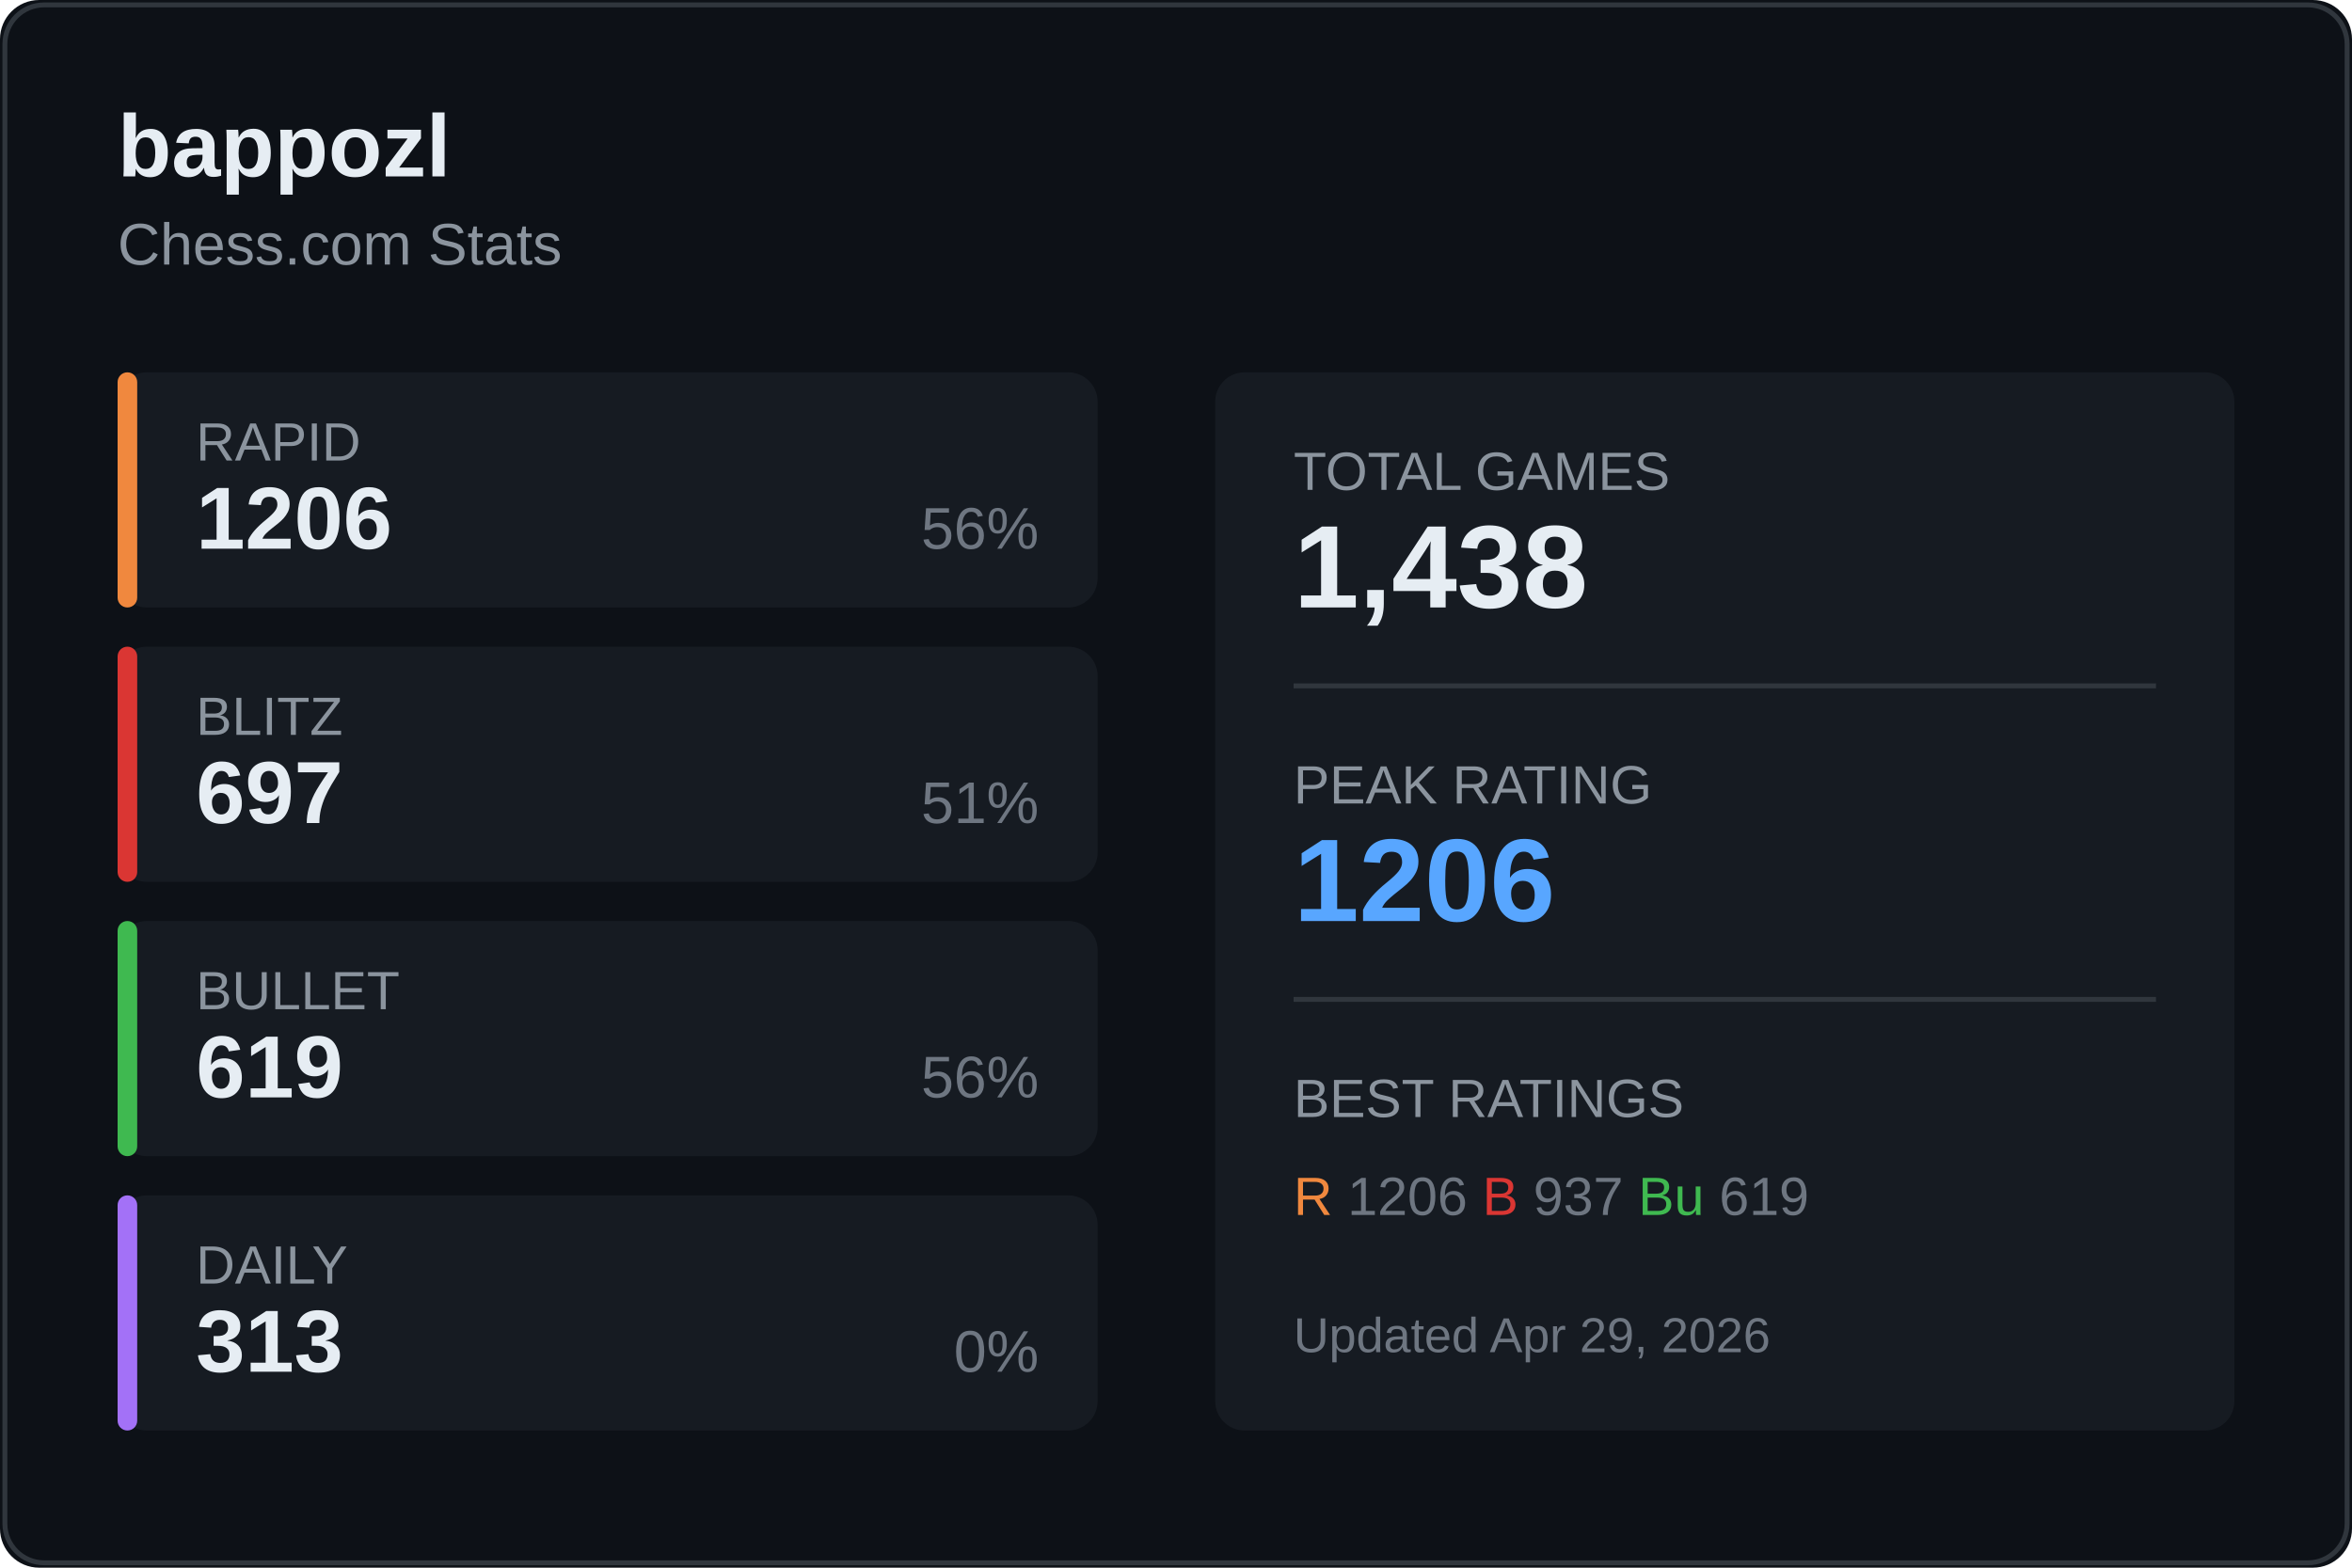
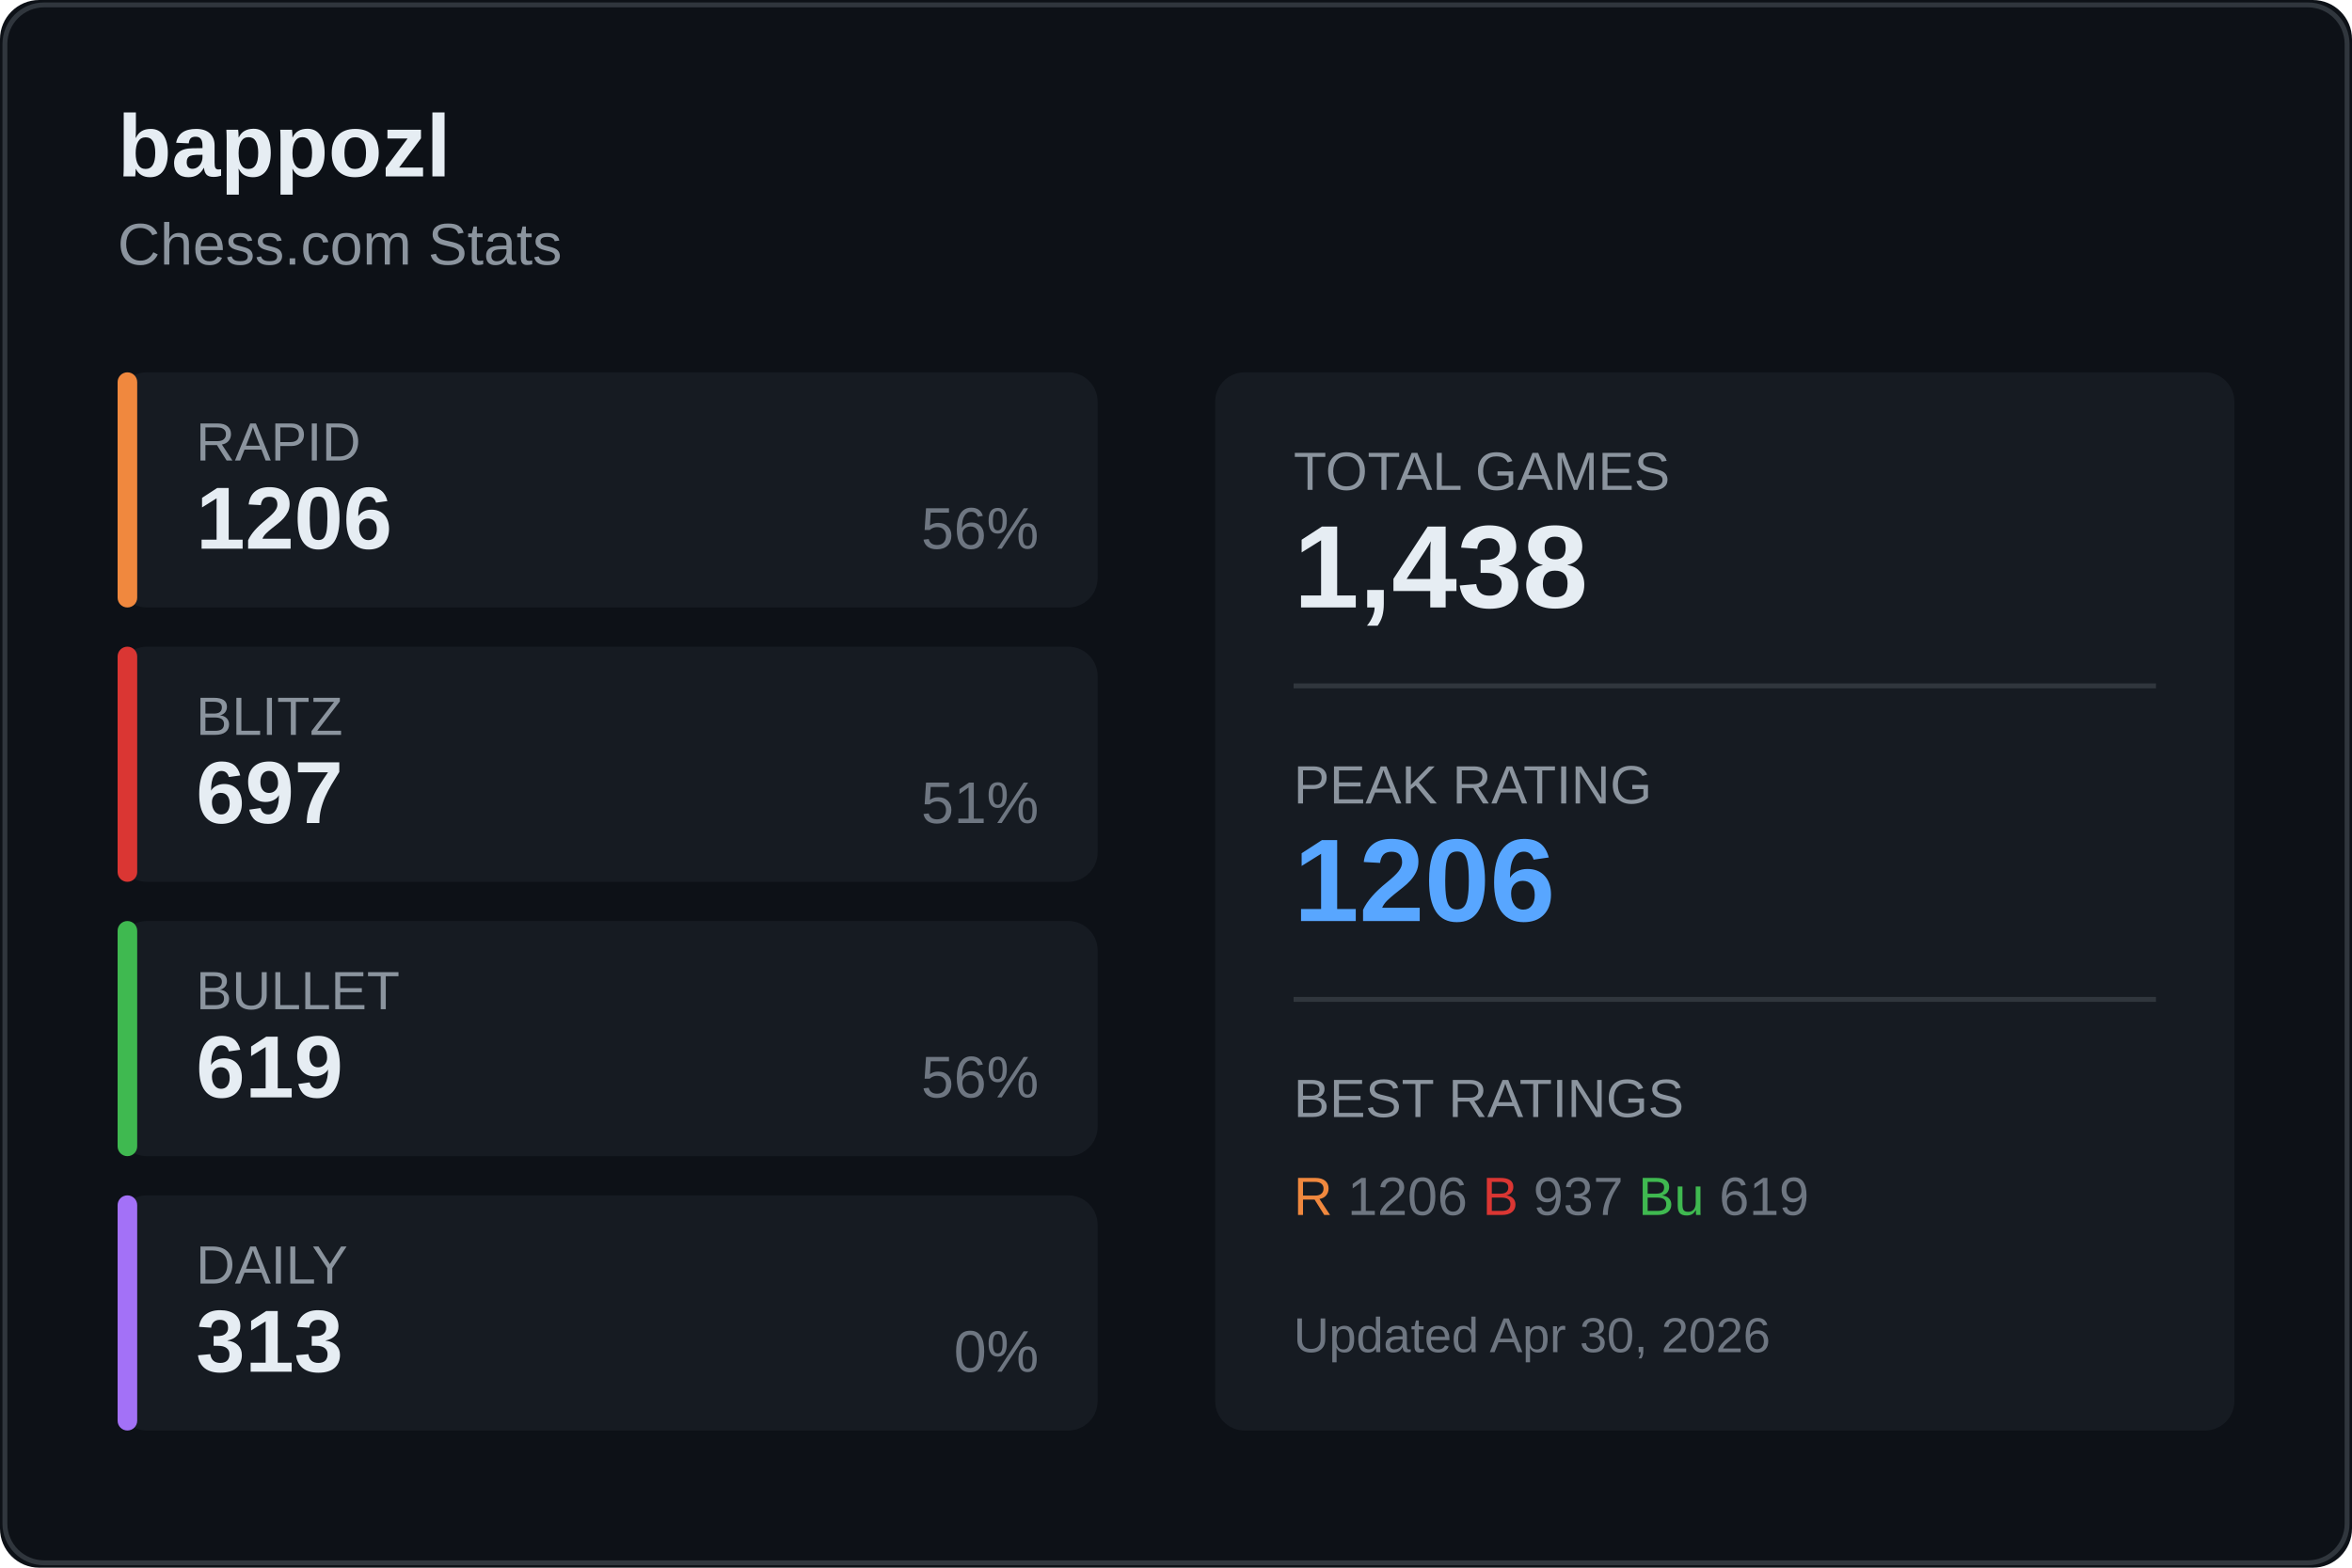
<svg xmlns="http://www.w3.org/2000/svg" width="480" height="320">
  <rect width="480" height="320" fill="#0d1117" rx="8" />
  <rect x="1" y="1" width="478" height="318" fill="none" stroke="#30363d" rx="8" />
  <text x="24" y="36" fill="#e6edf3" font-size="18" font-weight="600" font-family="Segoe UI, Arial, sans-serif">
    bappozl
  </text>
  <text x="24" y="54" fill="#8b949e" font-size="12" font-family="Segoe UI, Arial, sans-serif">
    Chess.com Stats
  </text>
  <g transform="translate(24, 76)">
    <rect width="200" height="48" fill="#161b22" rx="6" />
    <rect width="4" height="48" fill="#f0883e" rx="2" />
    <text x="16" y="18" fill="#8b949e" font-size="11" font-family="Segoe UI, Arial, sans-serif">RAPID</text>
    <text x="16" y="36" fill="#e6edf3" font-size="18" font-weight="600" font-family="Segoe UI, Arial, sans-serif">1206</text>
    <text x="188" y="36" fill="#6e7681" font-size="12" font-family="Segoe UI, Arial, sans-serif" text-anchor="end">56%</text>
  </g>
  <g transform="translate(24, 132)">
    <rect width="200" height="48" fill="#161b22" rx="6" />
    <rect width="4" height="48" fill="#da3633" rx="2" />
    <text x="16" y="18" fill="#8b949e" font-size="11" font-family="Segoe UI, Arial, sans-serif">BLITZ</text>
    <text x="16" y="36" fill="#e6edf3" font-size="18" font-weight="600" font-family="Segoe UI, Arial, sans-serif">697</text>
    <text x="188" y="36" fill="#6e7681" font-size="12" font-family="Segoe UI, Arial, sans-serif" text-anchor="end">51%</text>
  </g>
  <g transform="translate(24, 188)">
    <rect width="200" height="48" fill="#161b22" rx="6" />
    <rect width="4" height="48" fill="#3fb950" rx="2" />
    <text x="16" y="18" fill="#8b949e" font-size="11" font-family="Segoe UI, Arial, sans-serif">BULLET</text>
    <text x="16" y="36" fill="#e6edf3" font-size="18" font-weight="600" font-family="Segoe UI, Arial, sans-serif">619</text>
    <text x="188" y="36" fill="#6e7681" font-size="12" font-family="Segoe UI, Arial, sans-serif" text-anchor="end">56%</text>
  </g>
  <g transform="translate(24, 244)">
    <rect width="200" height="48" fill="#161b22" rx="6" />
    <rect width="4" height="48" fill="#a371f7" rx="2" />
    <text x="16" y="18" fill="#8b949e" font-size="11" font-family="Segoe UI, Arial, sans-serif">DAILY</text>
    <text x="16" y="36" fill="#e6edf3" font-size="18" font-weight="600" font-family="Segoe UI, Arial, sans-serif">313</text>
    <text x="188" y="36" fill="#6e7681" font-size="12" font-family="Segoe UI, Arial, sans-serif" text-anchor="end">0%</text>
  </g>
  <g transform="translate(248, 76)">
    <rect width="208" height="216" fill="#161b22" rx="6" />
    <text x="16" y="24" fill="#8b949e" font-size="11" font-family="Segoe UI, Arial, sans-serif">TOTAL GAMES</text>
    <text x="16" y="48" fill="#e6edf3" font-size="24" font-weight="600" font-family="Segoe UI, Arial, sans-serif">1,438</text>
    <line x1="16" y1="64" x2="192" y2="64" stroke="#30363d" />
    <text x="16" y="88" fill="#8b949e" font-size="11" font-family="Segoe UI, Arial, sans-serif">PEAK RATING</text>
    <text x="16" y="112" fill="#58a6ff" font-size="24" font-weight="600" font-family="Segoe UI, Arial, sans-serif">1206</text>
    <line x1="16" y1="128" x2="192" y2="128" stroke="#30363d" />
    <text x="16" y="152" fill="#8b949e" font-size="11" font-family="Segoe UI, Arial, sans-serif">BEST RATINGS</text>
    <text x="16" y="172" fill="#6e7681" font-size="11" font-family="Segoe UI, Arial, sans-serif">
      <tspan fill="#f0883e">R</tspan> 1206
      <tspan fill="#da3633">B</tspan> 937
      <tspan fill="#3fb950">Bu</tspan> 619
    </text>
    <text x="16" y="200" fill="#6e7681" font-size="10" font-family="Segoe UI, Arial, sans-serif">
-       Updated Apr 29, 2026
+       Updated Apr 30, 2026
    </text>
  </g>
</svg>
